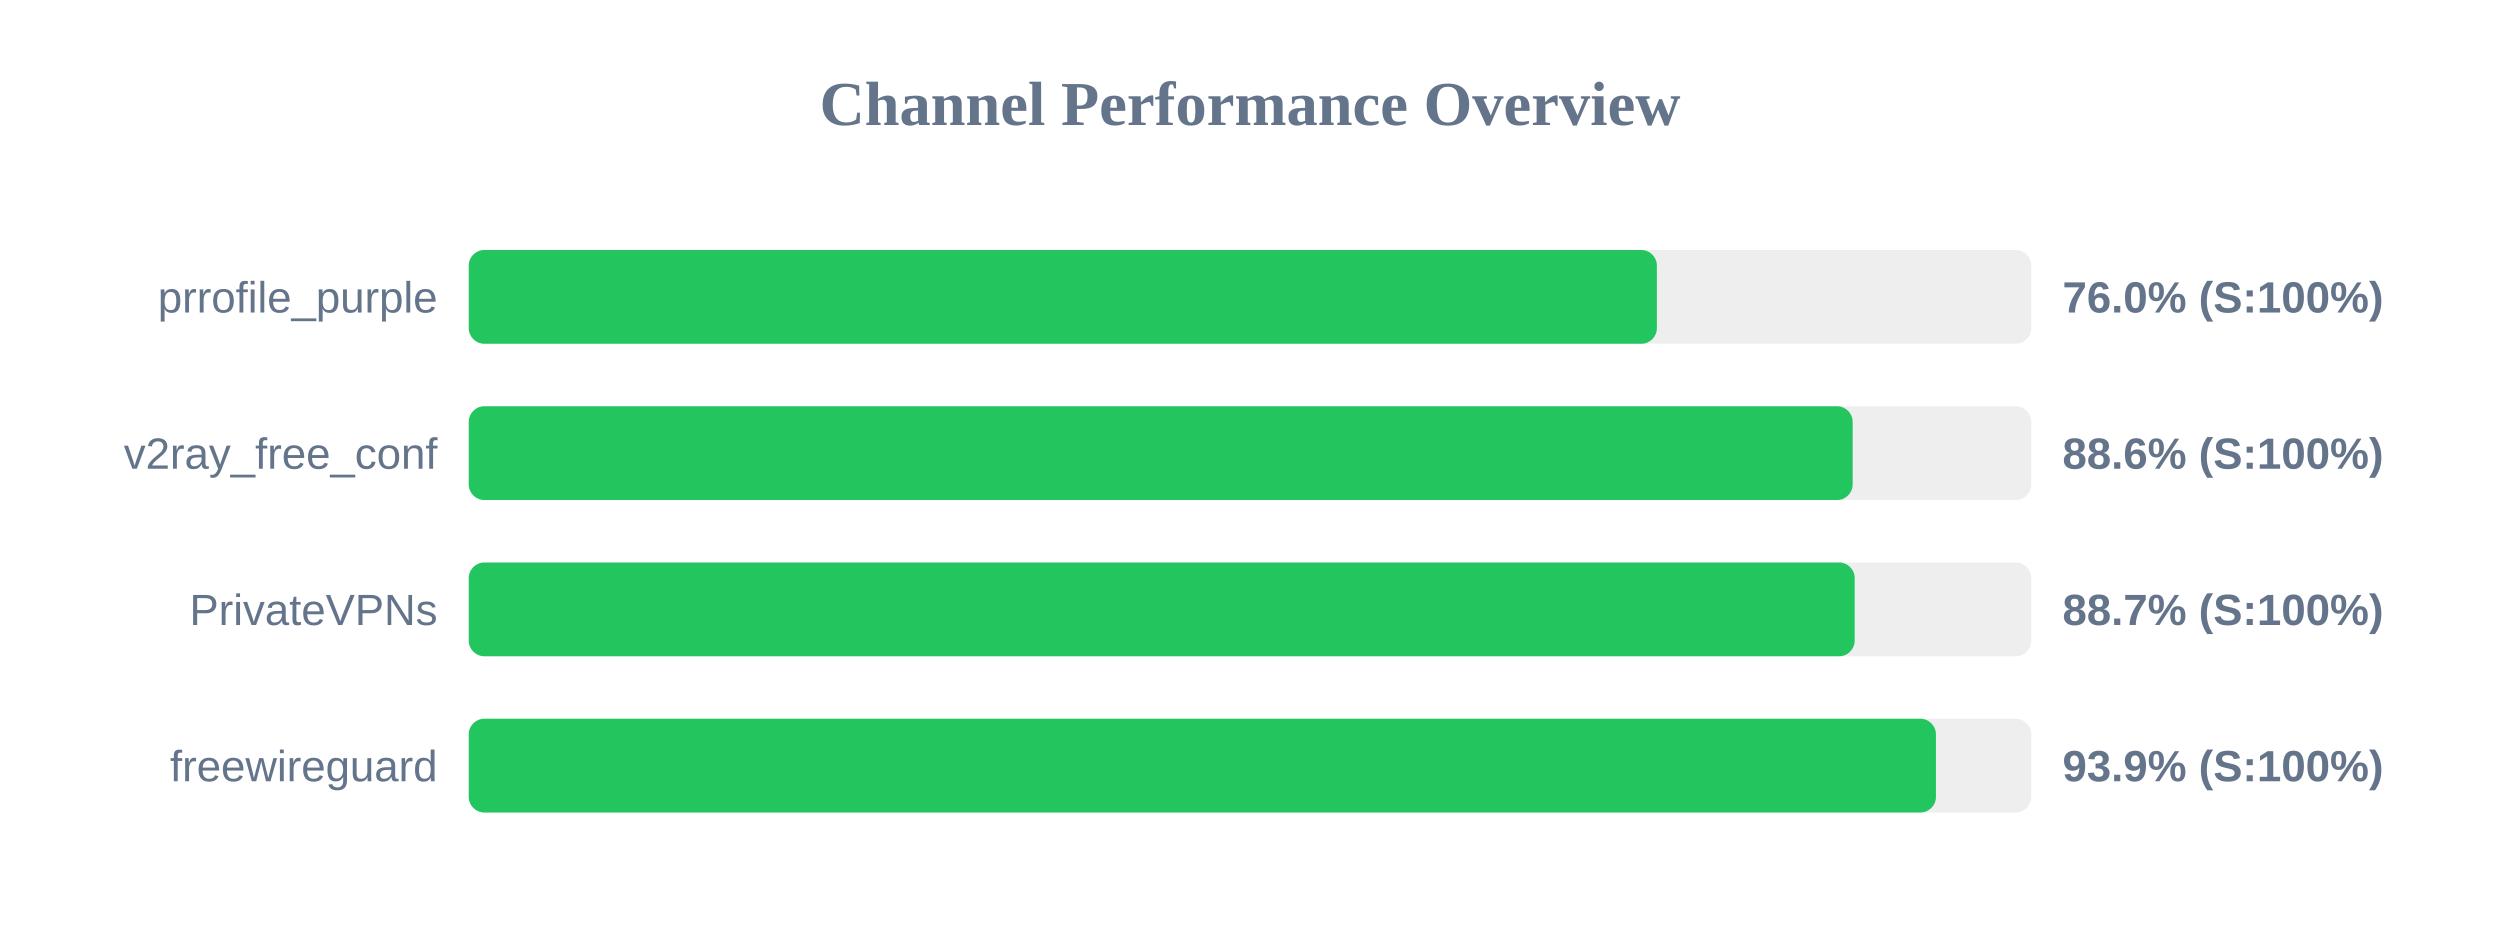
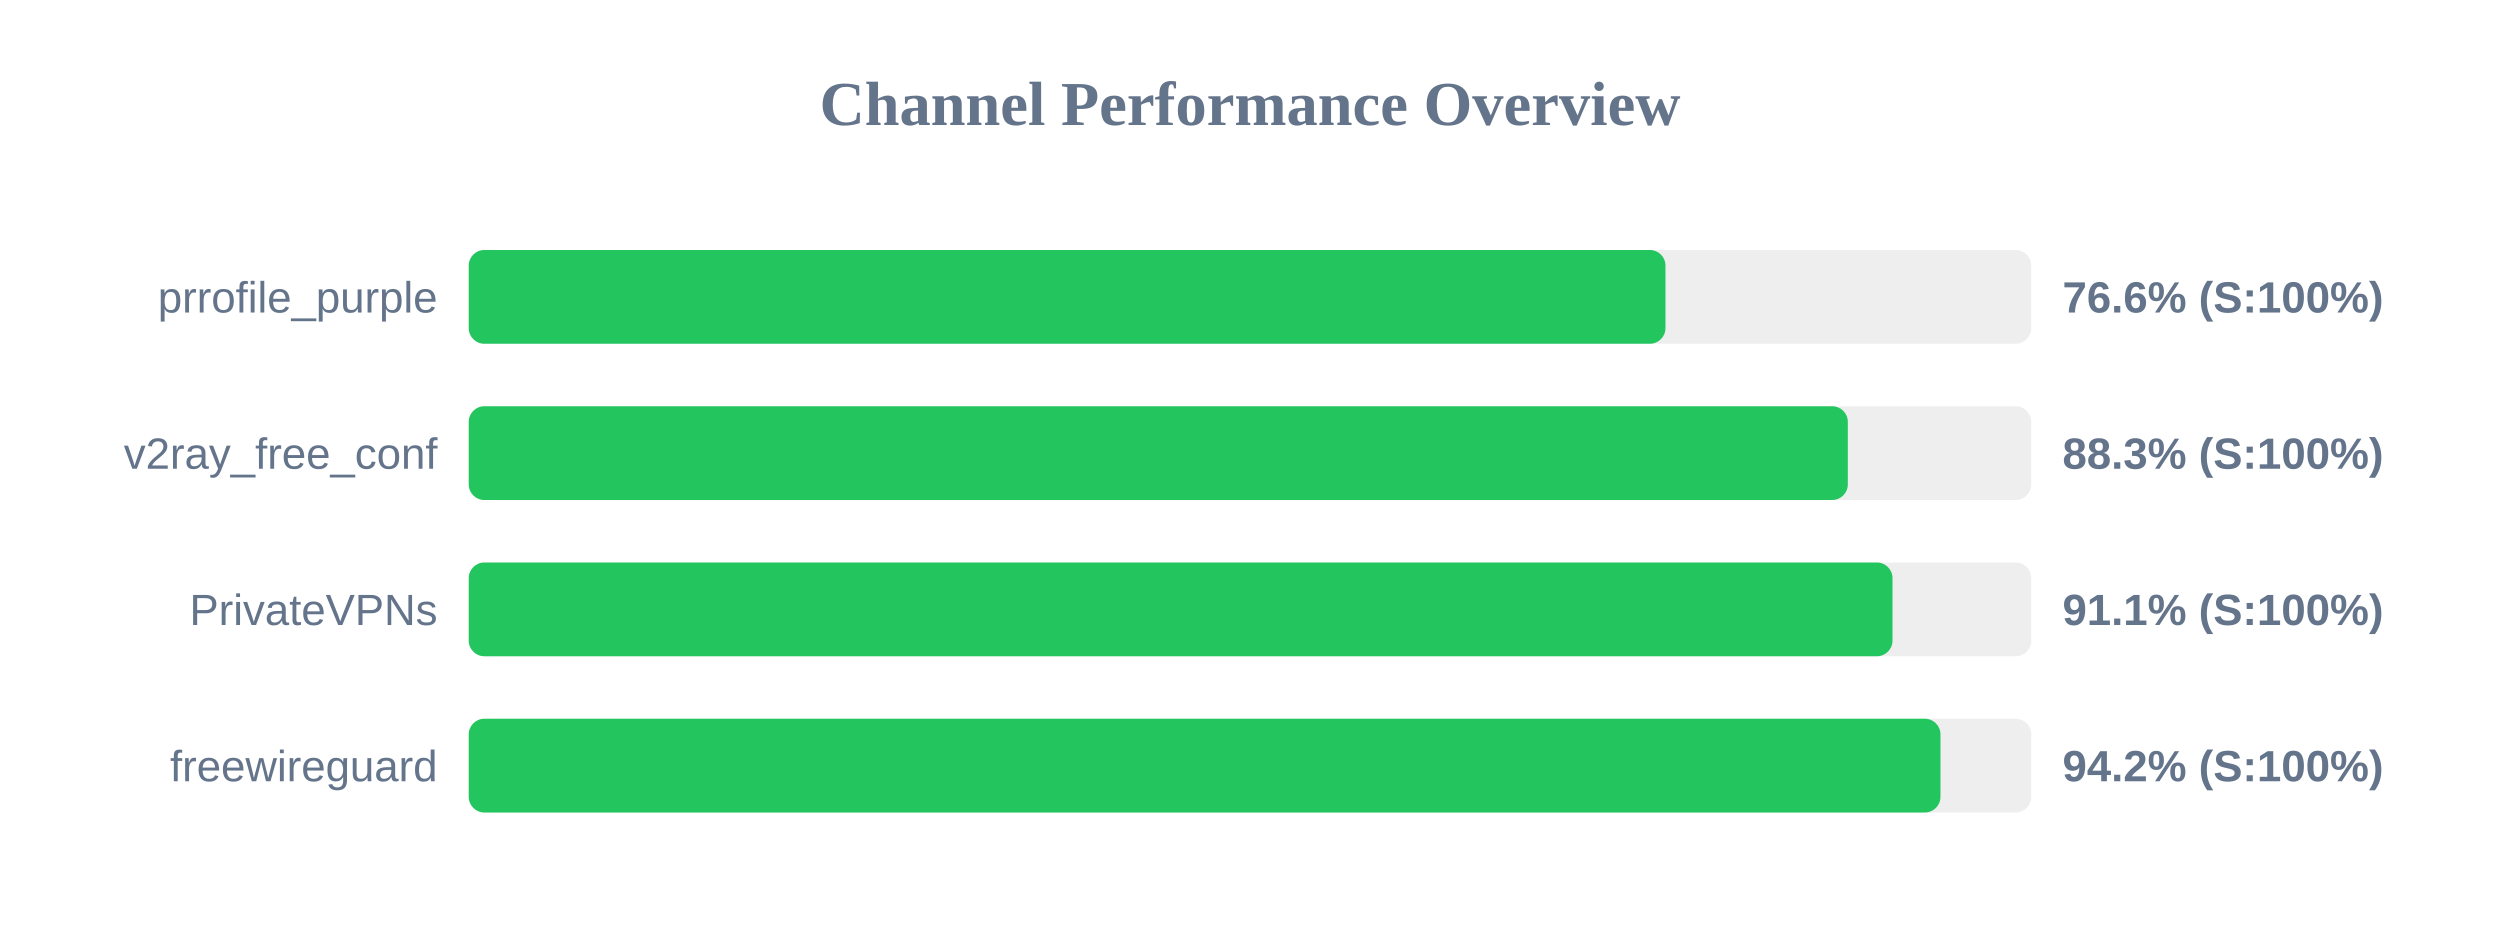
<svg xmlns="http://www.w3.org/2000/svg" width="800" height="300" version="1.1">
  <style>
        .row { font: 14px Arial; fill: #64748b; }
        .score { font: bold 14px Arial; fill: #64748b; }
    </style>
  <text x="400" y="40" text-anchor="middle" font-size="20px" font-weight="bold" fill="#64748b">Channel Performance Overview</text>
  <rect x="150" y="80" width="500" height="30" fill="#eee" rx="5" />
-   <rect x="150" y="80" width="380.2" height="30" fill="#22c55e" rx="5" />
+   <rect x="150" y="80" width="382.95" height="30" fill="#22c55e" rx="5" />
  <text x="140" y="100" text-anchor="end" class="row">prrofile_purple</text>
-   <text x="660" y="100" text-anchor="start" class="score">76.0% (S:100%)</text>
+   <text x="660" y="100" text-anchor="start" class="score">76.6% (S:100%)</text>
  <rect x="150" y="130" width="500" height="30" fill="#eee" rx="5" />
-   <rect x="150" y="130" width="442.85" height="30" fill="#22c55e" rx="5" />
+   <rect x="150" y="130" width="441.3" height="30" fill="#22c55e" rx="5" />
  <text x="140" y="150" text-anchor="end" class="row">v2ray_free_conf</text>
-   <text x="660" y="150" text-anchor="start" class="score">88.6% (S:100%)</text>
+   <text x="660" y="150" text-anchor="start" class="score">88.3% (S:100%)</text>
  <rect x="150" y="180" width="500" height="30" fill="#eee" rx="5" />
-   <rect x="150" y="180" width="443.5" height="30" fill="#22c55e" rx="5" />
+   <rect x="150" y="180" width="455.6" height="30" fill="#22c55e" rx="5" />
  <text x="140" y="200" text-anchor="end" class="row">PrivateVPNs</text>
-   <text x="660" y="200" text-anchor="start" class="score">88.7% (S:100%)</text>
+   <text x="660" y="200" text-anchor="start" class="score">91.1% (S:100%)</text>
  <rect x="150" y="230" width="500" height="30" fill="#eee" rx="5" />
-   <rect x="150" y="230" width="469.5" height="30" fill="#22c55e" rx="5" />
+   <rect x="150" y="230" width="470.95" height="30" fill="#22c55e" rx="5" />
  <text x="140" y="250" text-anchor="end" class="row">freewireguard</text>
-   <text x="660" y="250" text-anchor="start" class="score">93.9% (S:100%)</text>
+   <text x="660" y="250" text-anchor="start" class="score">94.2% (S:100%)</text>
</svg>
